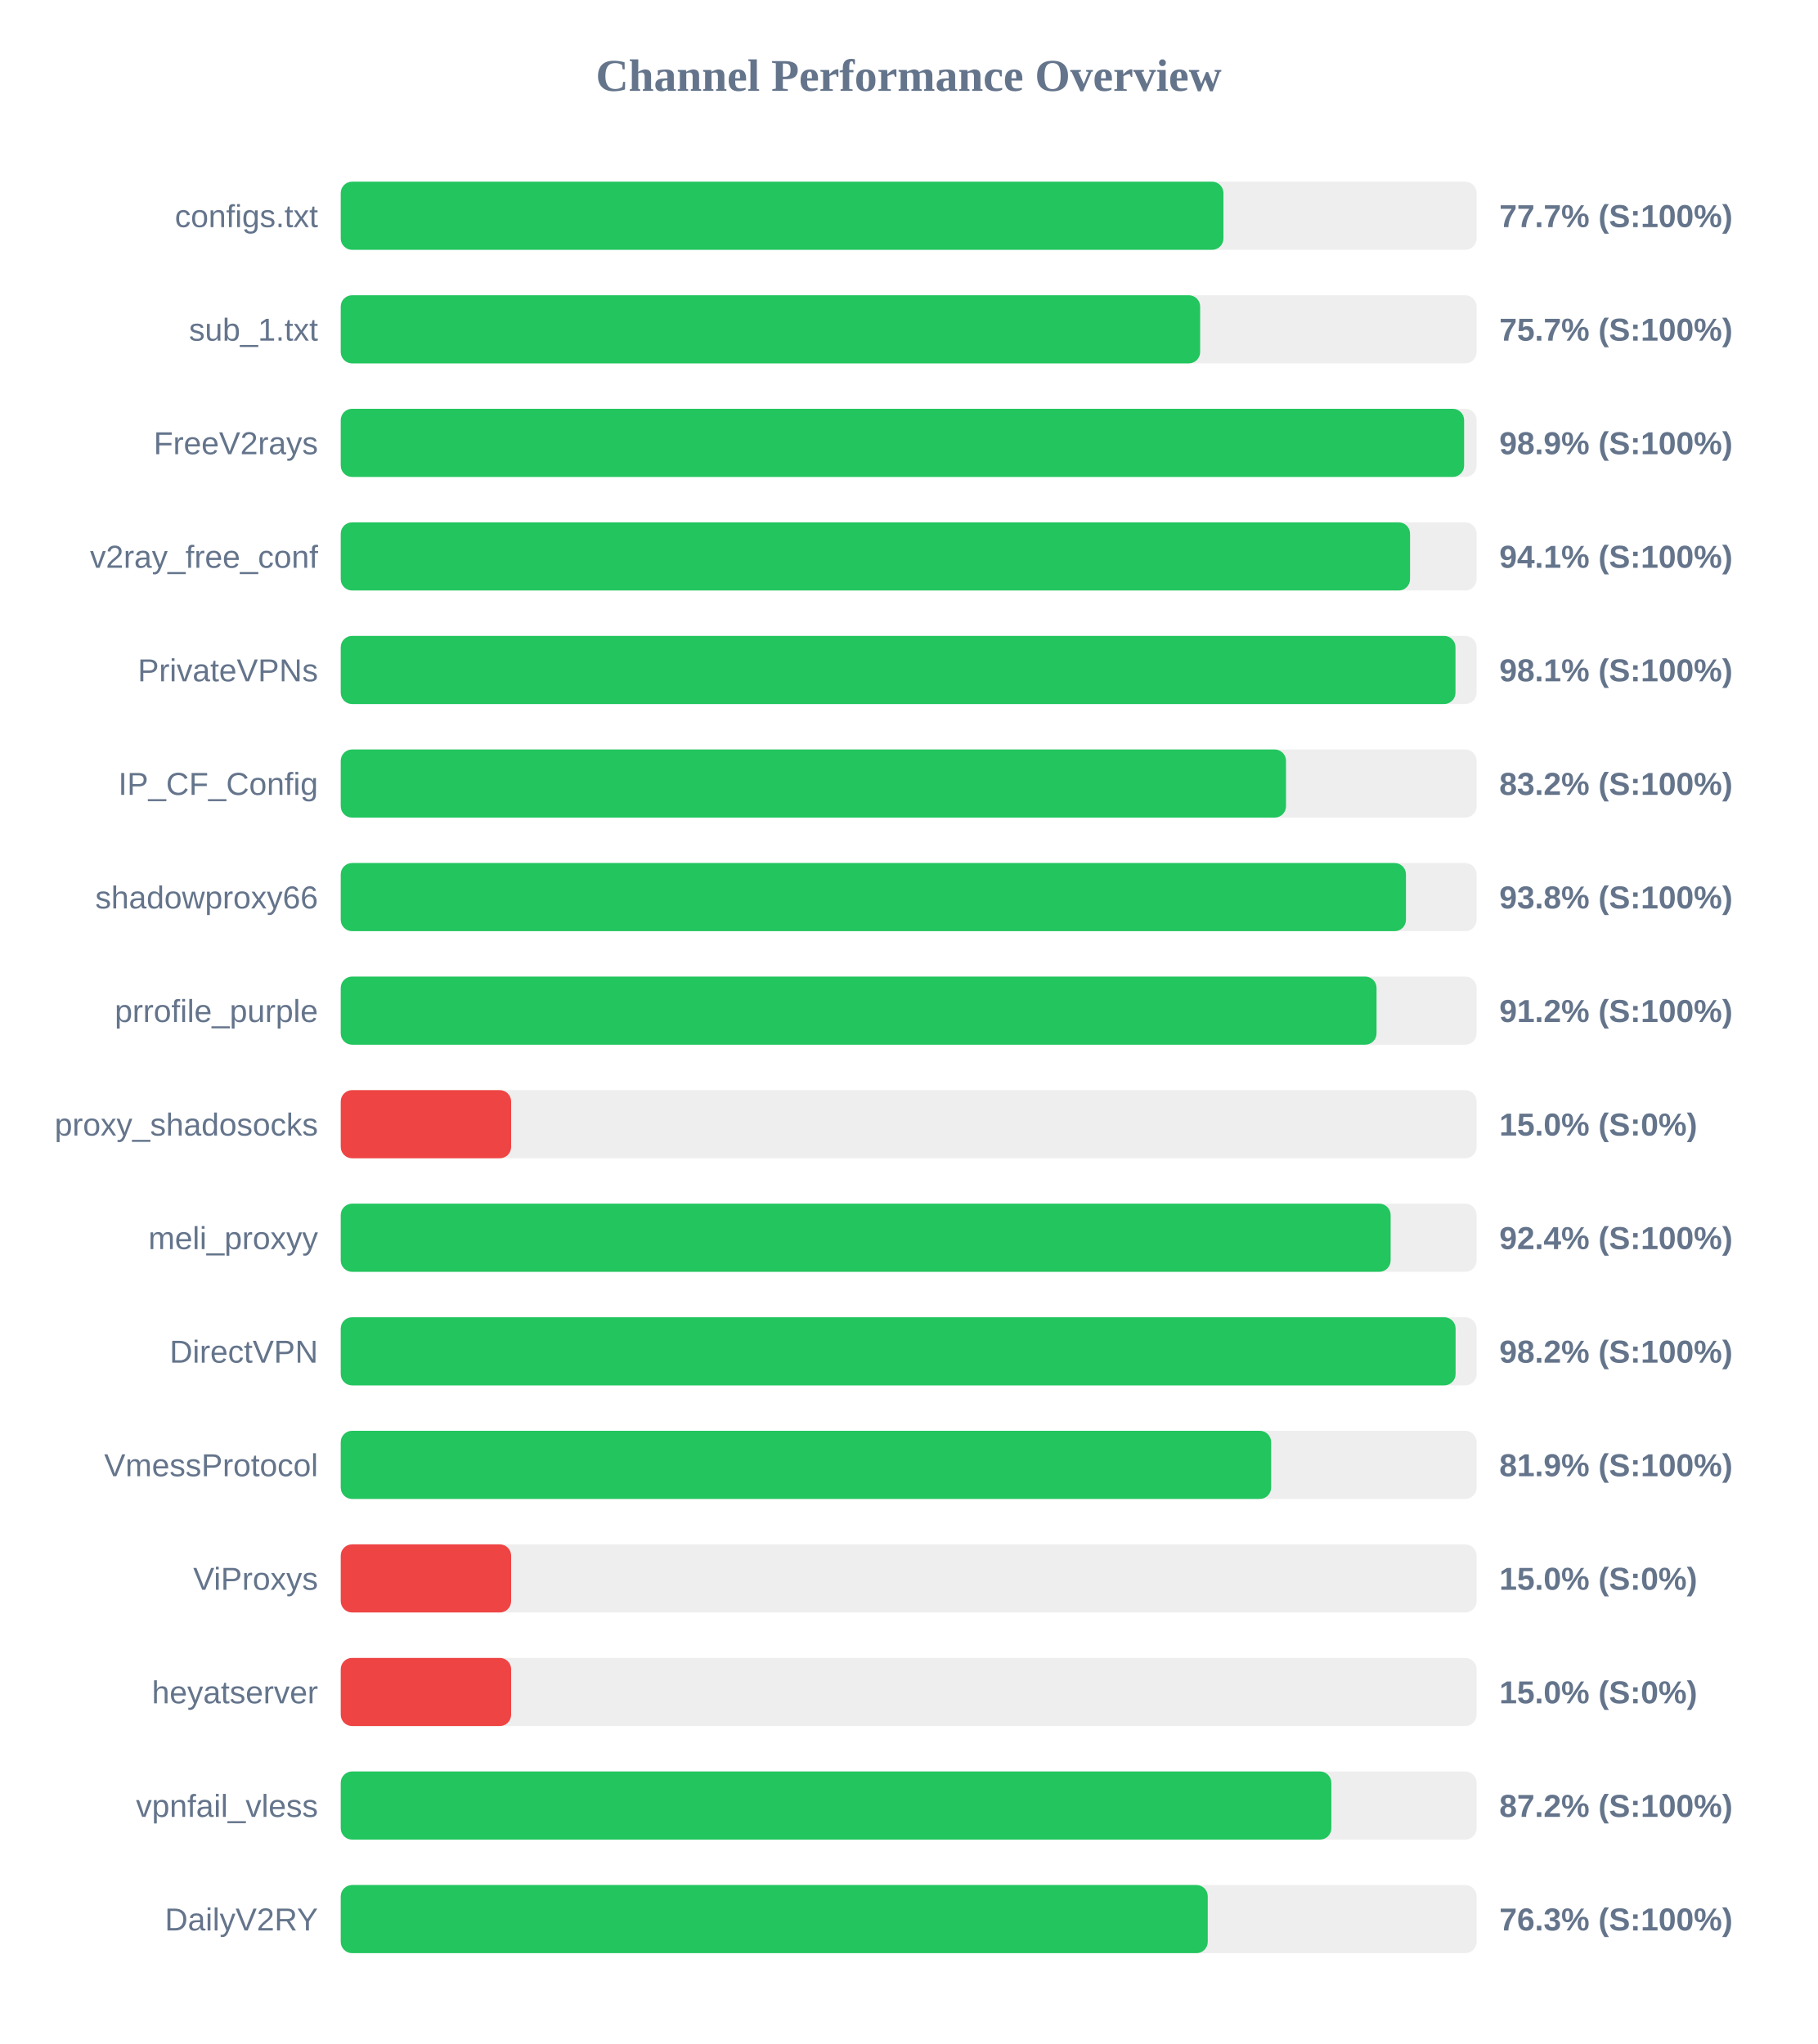
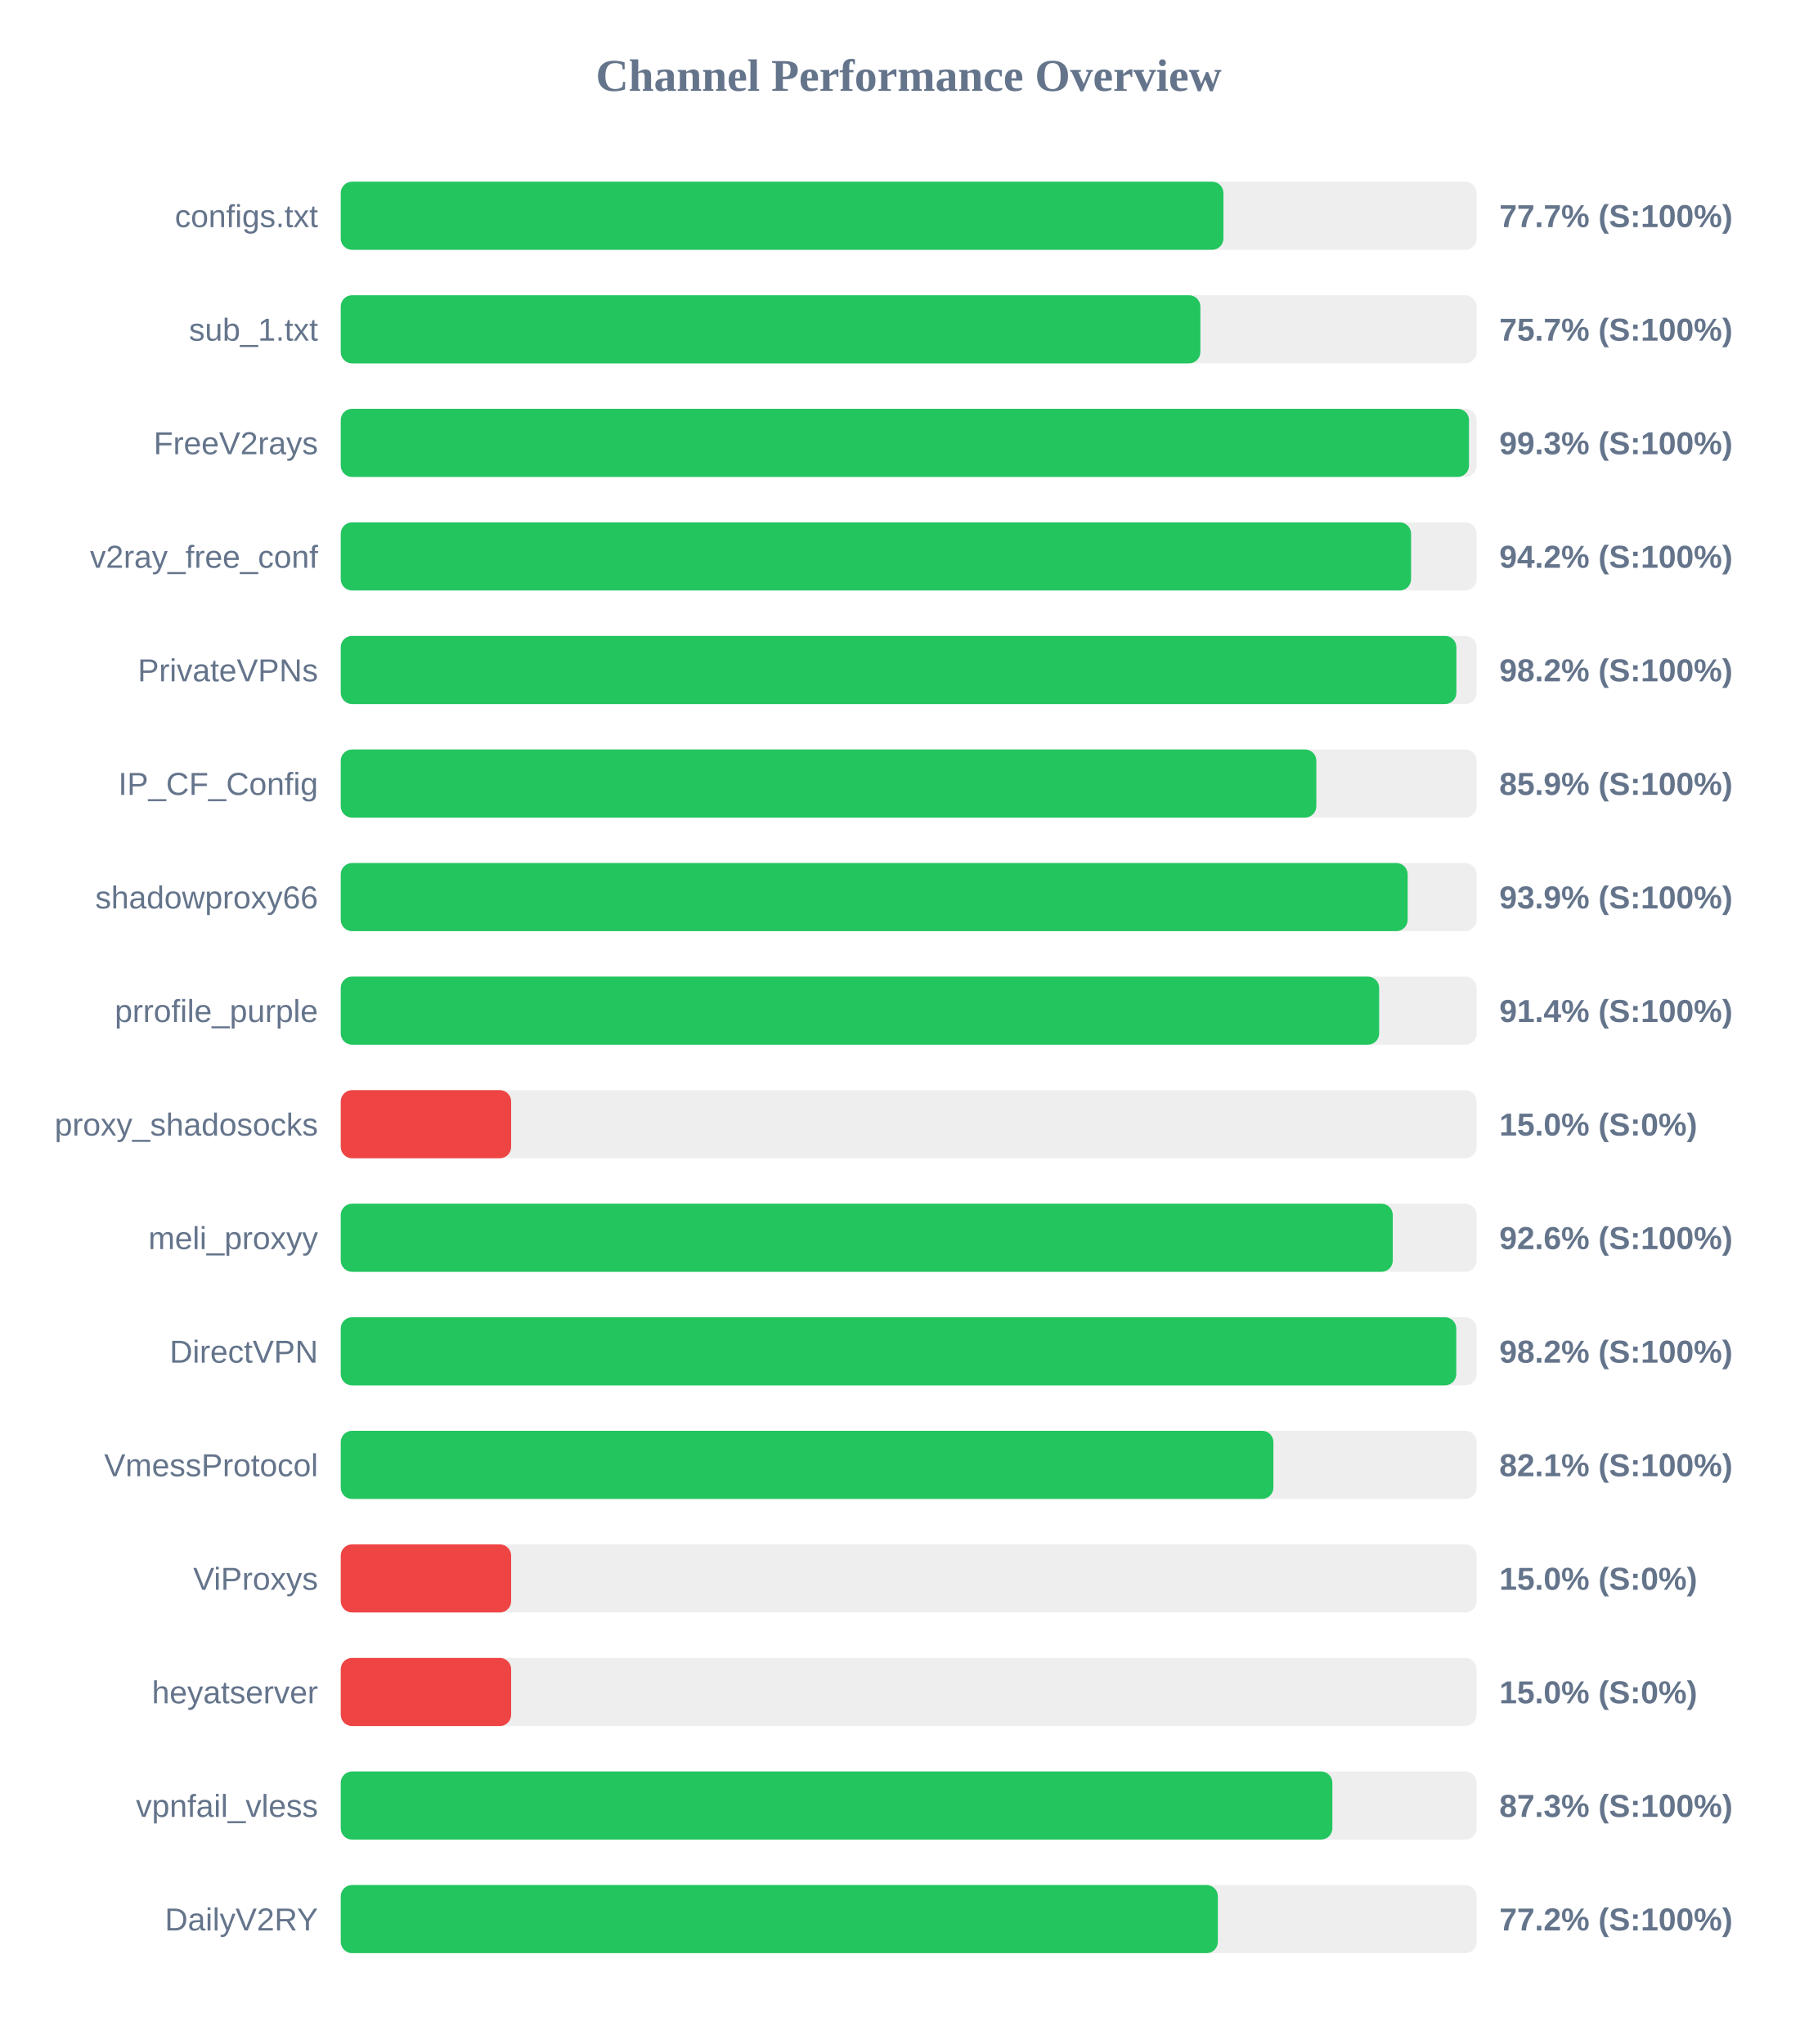
<svg xmlns="http://www.w3.org/2000/svg" width="800" height="900" version="1.1">
  <style>
        .row { font: 14px Arial; fill: #64748b; }
        .score { font: bold 14px Arial; fill: #64748b; }
    </style>
  <text x="400" y="40" text-anchor="middle" font-size="20px" font-weight="bold" fill="#64748b">Channel Performance Overview</text>
  <rect x="150" y="80" width="500" height="30" fill="#eee" rx="5" />
  <rect x="150" y="80" width="388.55" height="30" fill="#22c55e" rx="5" />
  <text x="140" y="100" text-anchor="end" class="row">configs.txt</text>
  <text x="660" y="100" text-anchor="start" class="score">77.7% (S:100%)</text>
  <rect x="150" y="130" width="500" height="30" fill="#eee" rx="5" />
-   <rect x="150" y="130" width="378.3" height="30" fill="#22c55e" rx="5" />
+   <rect x="150" y="130" width="378.4" height="30" fill="#22c55e" rx="5" />
  <text x="140" y="150" text-anchor="end" class="row">sub_1.txt</text>
  <text x="660" y="150" text-anchor="start" class="score">75.7% (S:100%)</text>
  <rect x="150" y="180" width="500" height="30" fill="#eee" rx="5" />
-   <rect x="150" y="180" width="494.5" height="30" fill="#22c55e" rx="5" />
+   <rect x="150" y="180" width="496.65" height="30" fill="#22c55e" rx="5" />
  <text x="140" y="200" text-anchor="end" class="row">FreeV2rays</text>
-   <text x="660" y="200" text-anchor="start" class="score">98.9% (S:100%)</text>
+   <text x="660" y="200" text-anchor="start" class="score">99.3% (S:100%)</text>
  <rect x="150" y="230" width="500" height="30" fill="#eee" rx="5" />
-   <rect x="150" y="230" width="470.7" height="30" fill="#22c55e" rx="5" />
+   <rect x="150" y="230" width="471.15" height="30" fill="#22c55e" rx="5" />
  <text x="140" y="250" text-anchor="end" class="row">v2ray_free_conf</text>
-   <text x="660" y="250" text-anchor="start" class="score">94.1% (S:100%)</text>
+   <text x="660" y="250" text-anchor="start" class="score">94.2% (S:100%)</text>
  <rect x="150" y="280" width="500" height="30" fill="#eee" rx="5" />
-   <rect x="150" y="280" width="490.7" height="30" fill="#22c55e" rx="5" />
+   <rect x="150" y="280" width="491.1" height="30" fill="#22c55e" rx="5" />
  <text x="140" y="300" text-anchor="end" class="row">PrivateVPNs</text>
-   <text x="660" y="300" text-anchor="start" class="score">98.1% (S:100%)</text>
+   <text x="660" y="300" text-anchor="start" class="score">98.2% (S:100%)</text>
  <rect x="150" y="330" width="500" height="30" fill="#eee" rx="5" />
-   <rect x="150" y="330" width="416.1" height="30" fill="#22c55e" rx="5" />
+   <rect x="150" y="330" width="429.45" height="30" fill="#22c55e" rx="5" />
  <text x="140" y="350" text-anchor="end" class="row">IP_CF_Config</text>
-   <text x="660" y="350" text-anchor="start" class="score">83.2% (S:100%)</text>
+   <text x="660" y="350" text-anchor="start" class="score">85.9% (S:100%)</text>
  <rect x="150" y="380" width="500" height="30" fill="#eee" rx="5" />
-   <rect x="150" y="380" width="468.9" height="30" fill="#22c55e" rx="5" />
+   <rect x="150" y="380" width="469.65" height="30" fill="#22c55e" rx="5" />
  <text x="140" y="400" text-anchor="end" class="row">shadowproxy66</text>
-   <text x="660" y="400" text-anchor="start" class="score">93.8% (S:100%)</text>
+   <text x="660" y="400" text-anchor="start" class="score">93.9% (S:100%)</text>
  <rect x="150" y="430" width="500" height="30" fill="#eee" rx="5" />
-   <rect x="150" y="430" width="455.95" height="30" fill="#22c55e" rx="5" />
+   <rect x="150" y="430" width="457.1" height="30" fill="#22c55e" rx="5" />
  <text x="140" y="450" text-anchor="end" class="row">prrofile_purple</text>
-   <text x="660" y="450" text-anchor="start" class="score">91.2% (S:100%)</text>
+   <text x="660" y="450" text-anchor="start" class="score">91.4% (S:100%)</text>
  <rect x="150" y="480" width="500" height="30" fill="#eee" rx="5" />
  <rect x="150" y="480" width="75.0" height="30" fill="#ef4444" rx="5" />
  <text x="140" y="500" text-anchor="end" class="row">proxy_shadosocks</text>
  <text x="660" y="500" text-anchor="start" class="score">15.0% (S:0%)</text>
  <rect x="150" y="530" width="500" height="30" fill="#eee" rx="5" />
-   <rect x="150" y="530" width="462.15" height="30" fill="#22c55e" rx="5" />
+   <rect x="150" y="530" width="463.1" height="30" fill="#22c55e" rx="5" />
  <text x="140" y="550" text-anchor="end" class="row">meli_proxyy</text>
-   <text x="660" y="550" text-anchor="start" class="score">92.4% (S:100%)</text>
+   <text x="660" y="550" text-anchor="start" class="score">92.6% (S:100%)</text>
  <rect x="150" y="580" width="500" height="30" fill="#eee" rx="5" />
-   <rect x="150" y="580" width="490.75" height="30" fill="#22c55e" rx="5" />
+   <rect x="150" y="580" width="491.05" height="30" fill="#22c55e" rx="5" />
  <text x="140" y="600" text-anchor="end" class="row">DirectVPN</text>
  <text x="660" y="600" text-anchor="start" class="score">98.2% (S:100%)</text>
  <rect x="150" y="630" width="500" height="30" fill="#eee" rx="5" />
-   <rect x="150" y="630" width="409.55" height="30" fill="#22c55e" rx="5" />
+   <rect x="150" y="630" width="410.55" height="30" fill="#22c55e" rx="5" />
  <text x="140" y="650" text-anchor="end" class="row">VmessProtocol</text>
-   <text x="660" y="650" text-anchor="start" class="score">81.9% (S:100%)</text>
+   <text x="660" y="650" text-anchor="start" class="score">82.1% (S:100%)</text>
  <rect x="150" y="680" width="500" height="30" fill="#eee" rx="5" />
  <rect x="150" y="680" width="75.0" height="30" fill="#ef4444" rx="5" />
  <text x="140" y="700" text-anchor="end" class="row">ViProxys</text>
  <text x="660" y="700" text-anchor="start" class="score">15.0% (S:0%)</text>
  <rect x="150" y="730" width="500" height="30" fill="#eee" rx="5" />
  <rect x="150" y="730" width="75.0" height="30" fill="#ef4444" rx="5" />
  <text x="140" y="750" text-anchor="end" class="row">heyatserver</text>
  <text x="660" y="750" text-anchor="start" class="score">15.0% (S:0%)</text>
  <rect x="150" y="780" width="500" height="30" fill="#eee" rx="5" />
-   <rect x="150" y="780" width="436.05" height="30" fill="#22c55e" rx="5" />
+   <rect x="150" y="780" width="436.5" height="30" fill="#22c55e" rx="5" />
  <text x="140" y="800" text-anchor="end" class="row">vpnfail_vless</text>
-   <text x="660" y="800" text-anchor="start" class="score">87.2% (S:100%)</text>
+   <text x="660" y="800" text-anchor="start" class="score">87.3% (S:100%)</text>
  <rect x="150" y="830" width="500" height="30" fill="#eee" rx="5" />
-   <rect x="150" y="830" width="381.65" height="30" fill="#22c55e" rx="5" />
+   <rect x="150" y="830" width="386.1" height="30" fill="#22c55e" rx="5" />
  <text x="140" y="850" text-anchor="end" class="row">DailyV2RY</text>
-   <text x="660" y="850" text-anchor="start" class="score">76.3% (S:100%)</text>
+   <text x="660" y="850" text-anchor="start" class="score">77.2% (S:100%)</text>
</svg>
